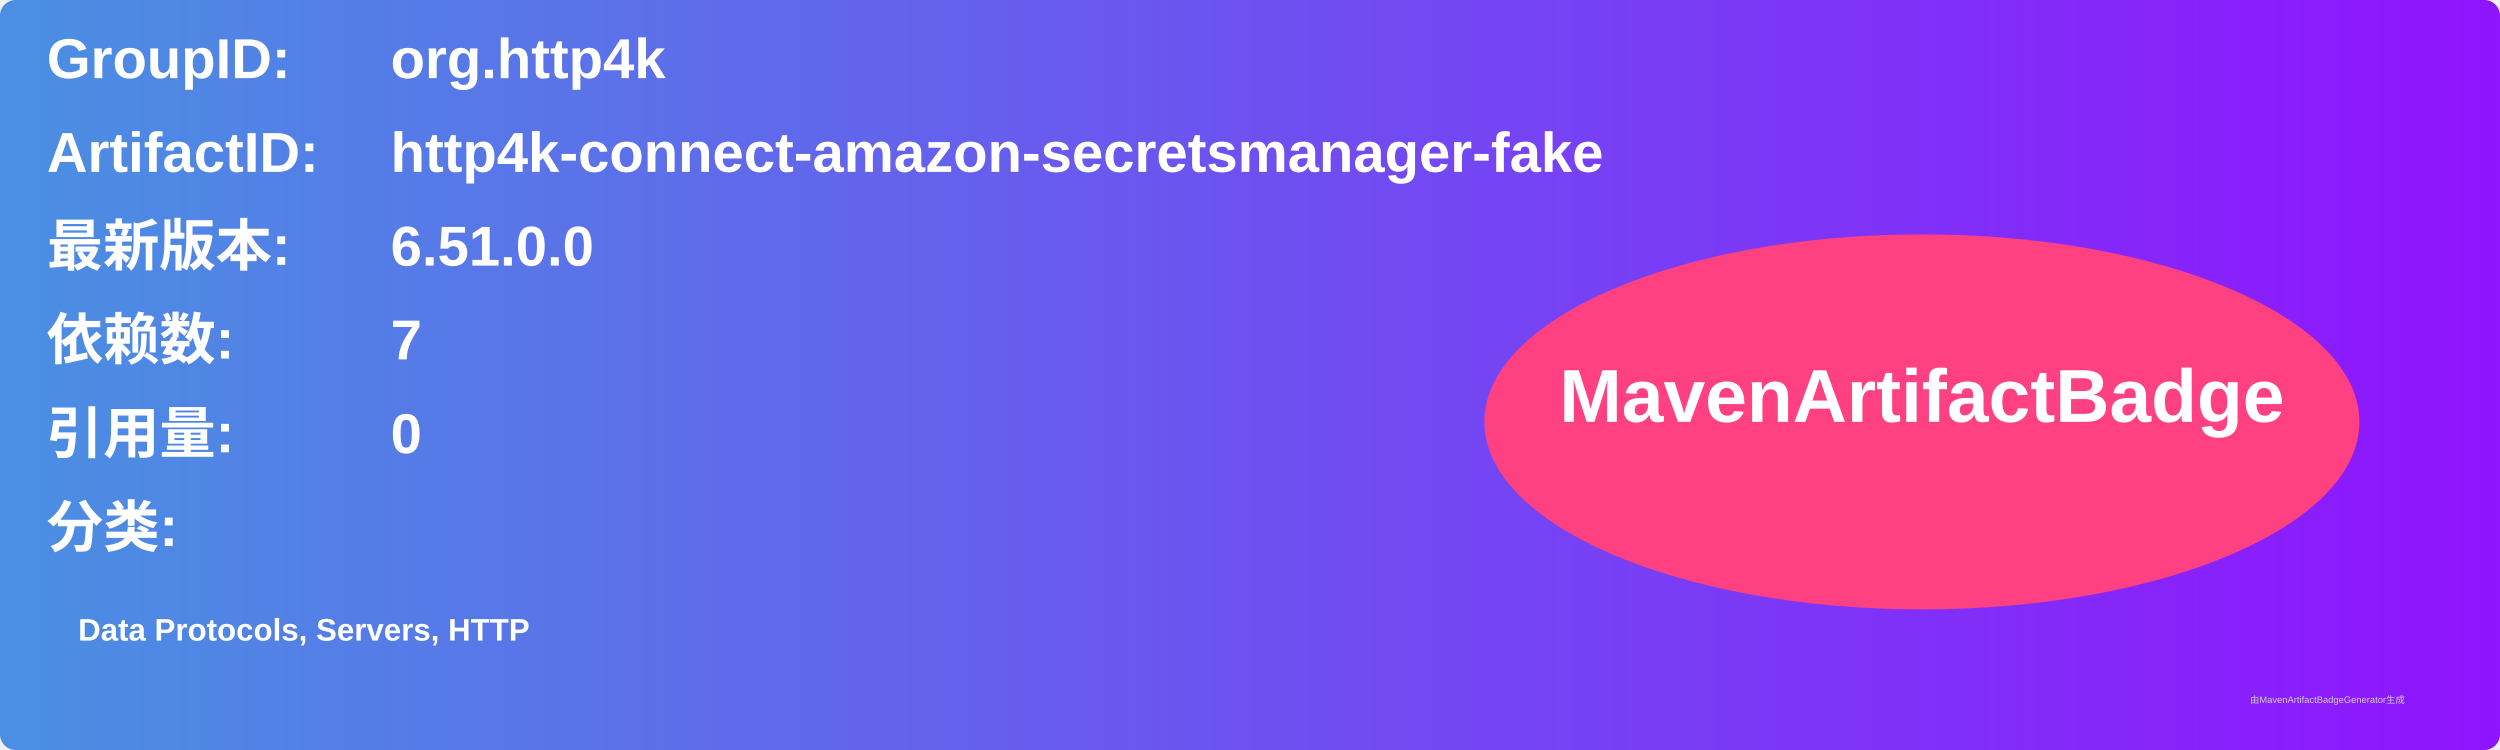
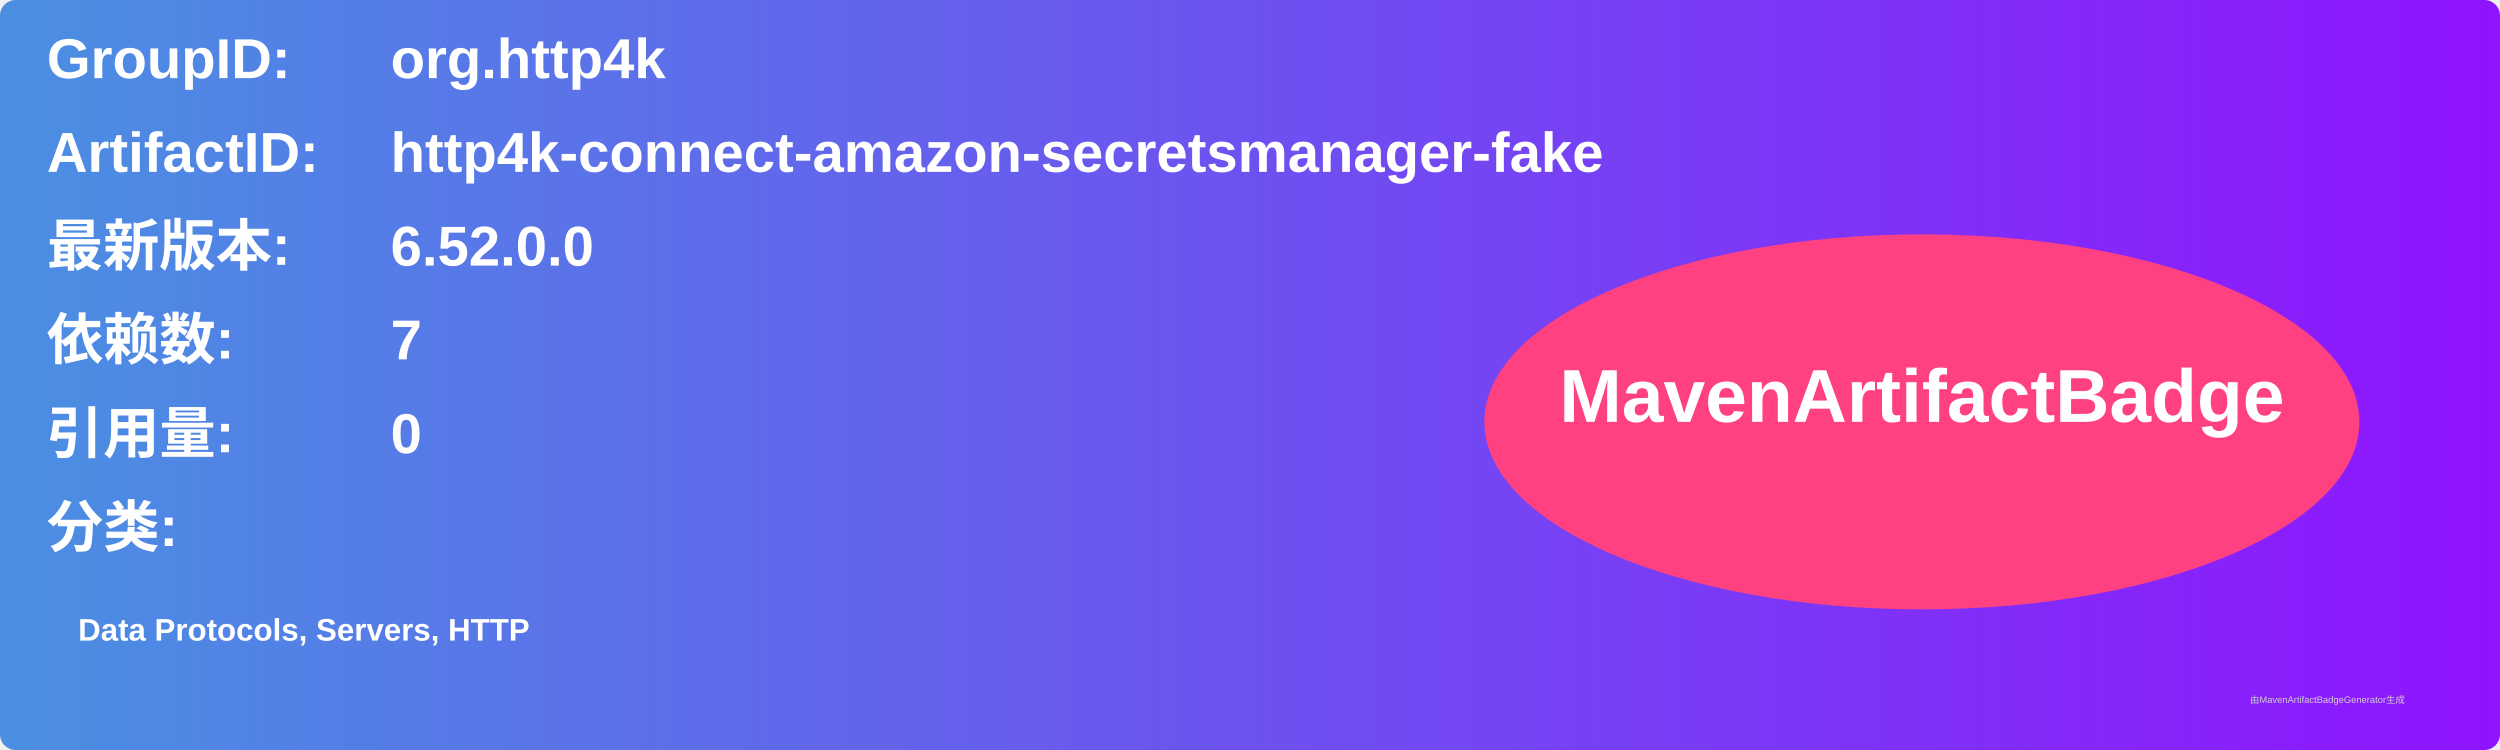
<svg xmlns="http://www.w3.org/2000/svg" width="800" height="240" viewBox="0 0 800 240">
  <linearGradient id="grad" x1="0%" y1="0%" x2="100%" y2="0%">
    <stop offset="0%" stop-color="#4a90e2" />
    <stop offset="100%" stop-color="#9013fe" />
  </linearGradient>
  <rect width="100%" height="100%" rx="5" ry="5" fill="url(#grad)" />
  <g transform="translate(15, 15)">
    <text x="0" y="10" font-family="Arial" font-size="18" fill="white" font-weight="bold" width="260">GroupID:</text>
    <text x="110" y="10" font-family="Arial" font-size="18" fill="white" font-weight="bold" width="460">org.http4k</text>
    <text x="0" y="40" font-family="Arial" font-size="18" fill="white" font-weight="bold" width="260">ArtifactID:</text>
    <text x="110" y="40" font-family="Arial" font-size="18" fill="white" font-weight="bold" width="460">http4k-connect-amazon-secretsmanager-fake</text>
    <text x="0" y="70" font-family="Arial" font-size="18" fill="white" font-weight="bold">最新版本:</text>
    <text x="110" y="70" font-family="Arial" font-size="18" fill="white" font-weight="bold">
-       <tspan font-weight="bold">6.51.0.0</tspan>
+       <tspan font-weight="bold">6.52.0.0</tspan>
    </text>
    <text x="0" y="100" font-family="Arial" font-size="18" fill="white" font-weight="bold">依赖数: </text>
    <text x="110" y="100" font-family="Arial" font-size="18" fill="white">
      <tspan font-weight="bold">7</tspan>
    </text>
    <text x="0" y="130" font-family="Arial" font-size="18" fill="white" font-weight="bold">引用量: </text>
    <text x="110" y="130" font-family="Arial" font-size="18" fill="white">
      <tspan font-weight="bold">0</tspan>
    </text>
    <text x="0" y="160" font-family="Arial" font-size="18" fill="white" font-weight="bold">分类:</text>
    <text x="10" y="190" font-family="Arial" font-size="10" fill="white">
      <tspan font-weight="bold">Data Protocols, Servers, HTTP</tspan>
    </text>
    <ellipse cx="600" cy="120" rx="140" ry="60" fill="#ff4081" />
    <text x="600" y="120" text-anchor="middle" font-family="Arial" font-size="24" fill="white" font-weight="bold">MavenArtifactBadge</text>
  </g>
  <text x="720" y="225" font-family="Arial" font-size="3" fill="#d0d0d0">由MavenArtifactBadgeGenerator生成</text>
</svg>
